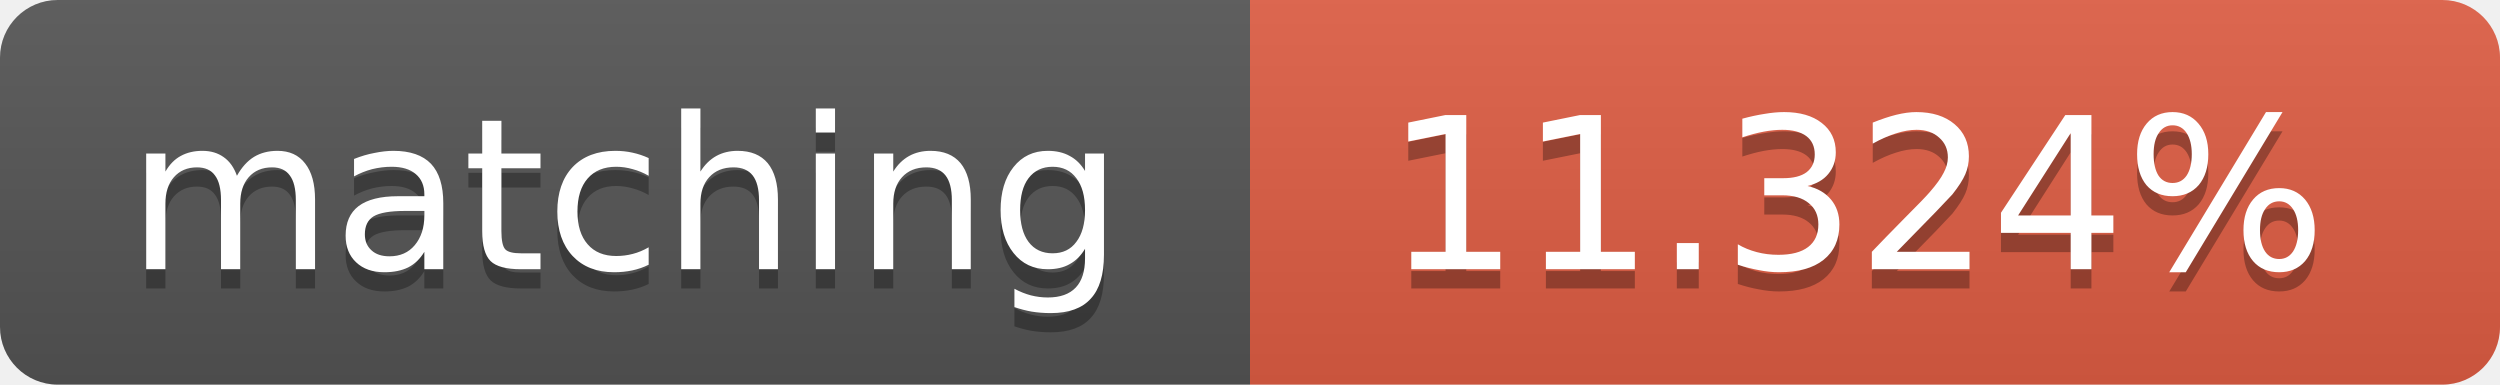
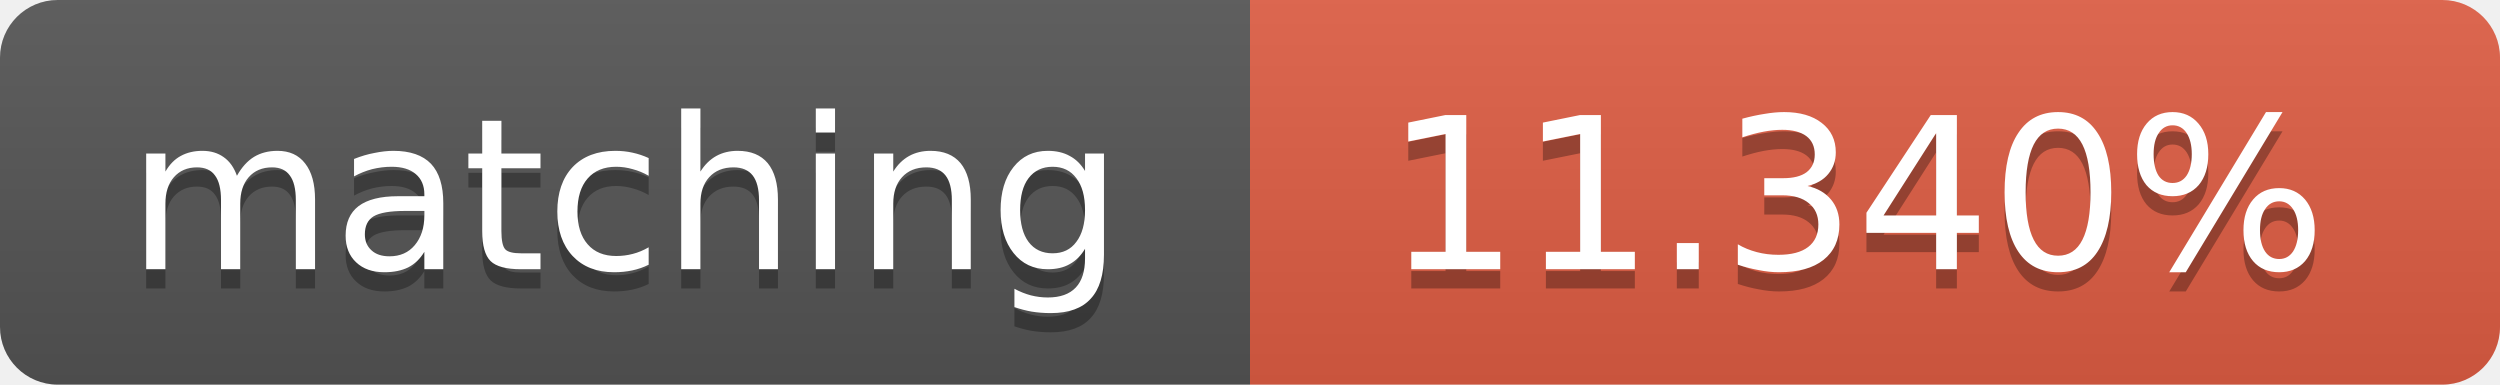
<svg xmlns="http://www.w3.org/2000/svg" width="130" height="20">
  <linearGradient id="b" x2="0" y2="100%">
    <stop offset="0" stop-color="#bbb" stop-opacity=".1" />
    <stop offset="1" stop-opacity=".1" />
  </linearGradient>
  <clipPath id="a">
    <rect width="130" height="20" rx="3" fill="#fff" />
  </clipPath>
  <g clip-path="url(#a)">
    <path fill="#555" d="M0 0h65v20H0z" />
    <path fill="#e05d44" d="M65 0h65v20H65z" />
    <path fill="url(#b)" d="M0 0h130v20H0z" />
  </g>
  <g fill="#fff" text-anchor="middle" font-family="DejaVu Sans,Verdana,Geneva,sans-serif" font-size="11">
    <text x="32.5" y="15" fill="#010101" fill-opacity=".3">matching</text>
    <text x="32.5" y="14">matching</text>
-     <text x="96.5" y="15" fill="#010101" fill-opacity=".3">11.324%</text>
-     <text x="96.5" y="14">11.324%</text>
+     <text x="96.5" y="15" fill="#010101" fill-opacity=".3">11.340%</text>
+     <text x="96.5" y="14">11.340%</text>
  </g>
</svg>
